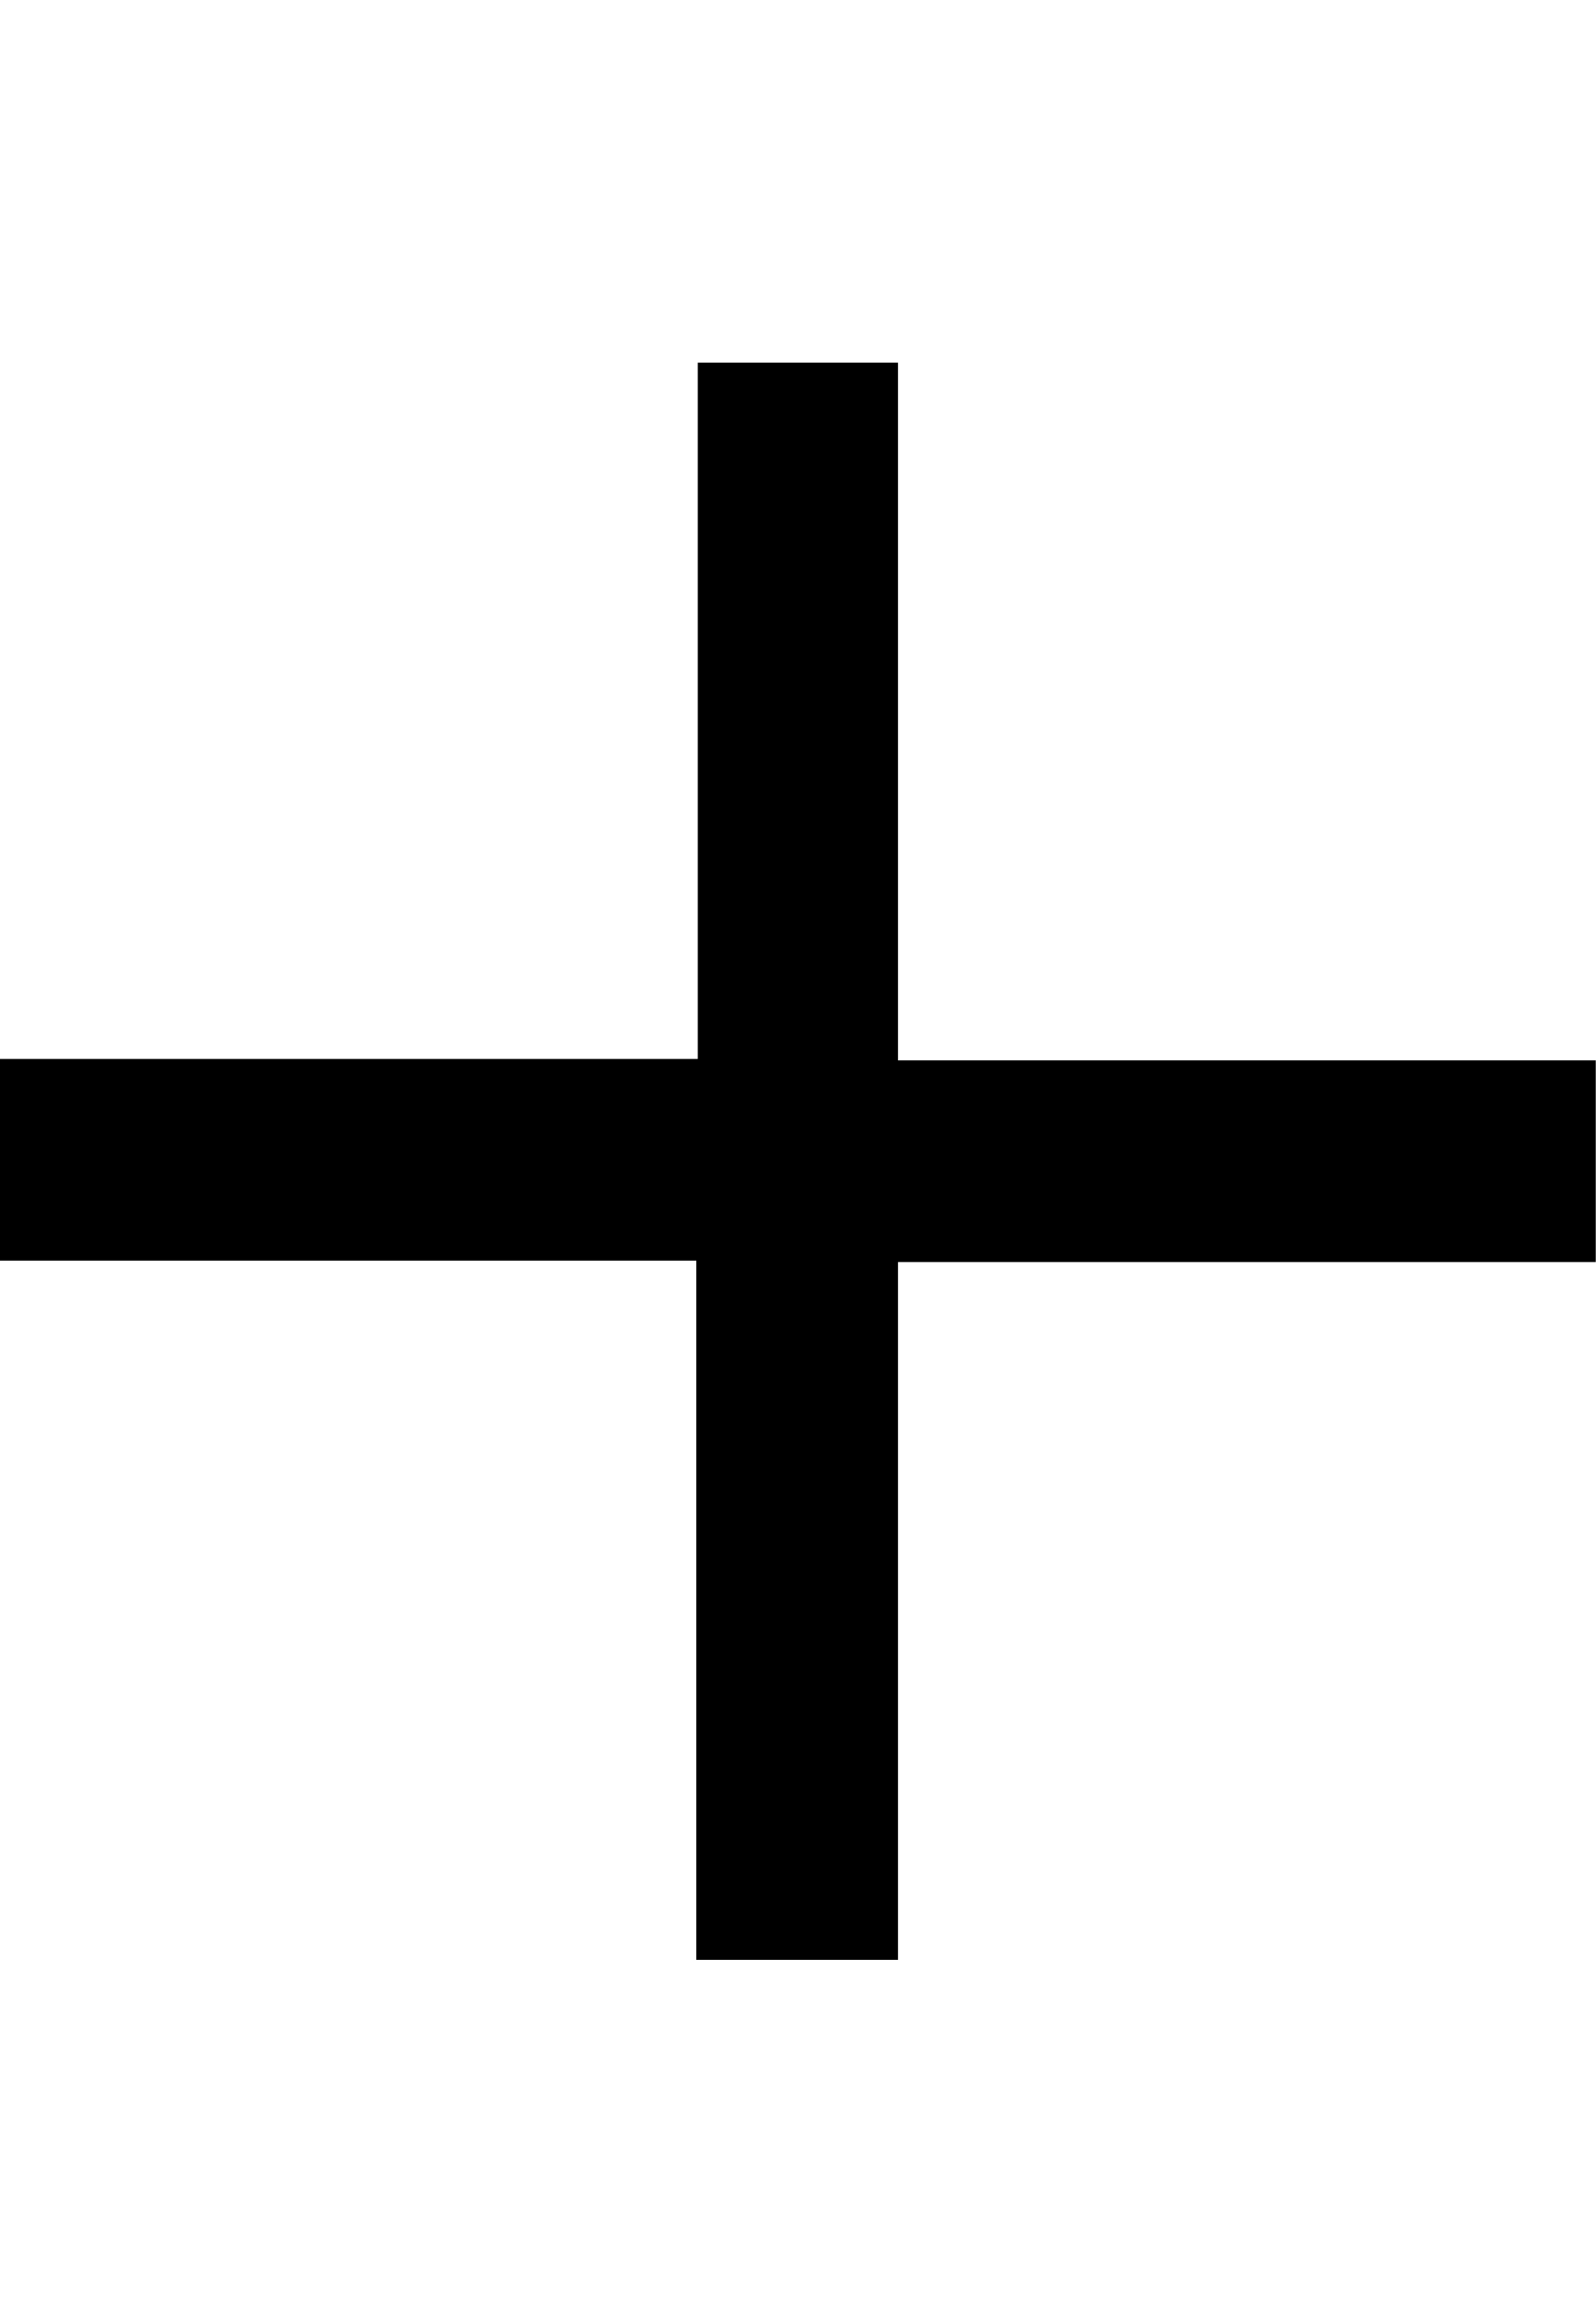
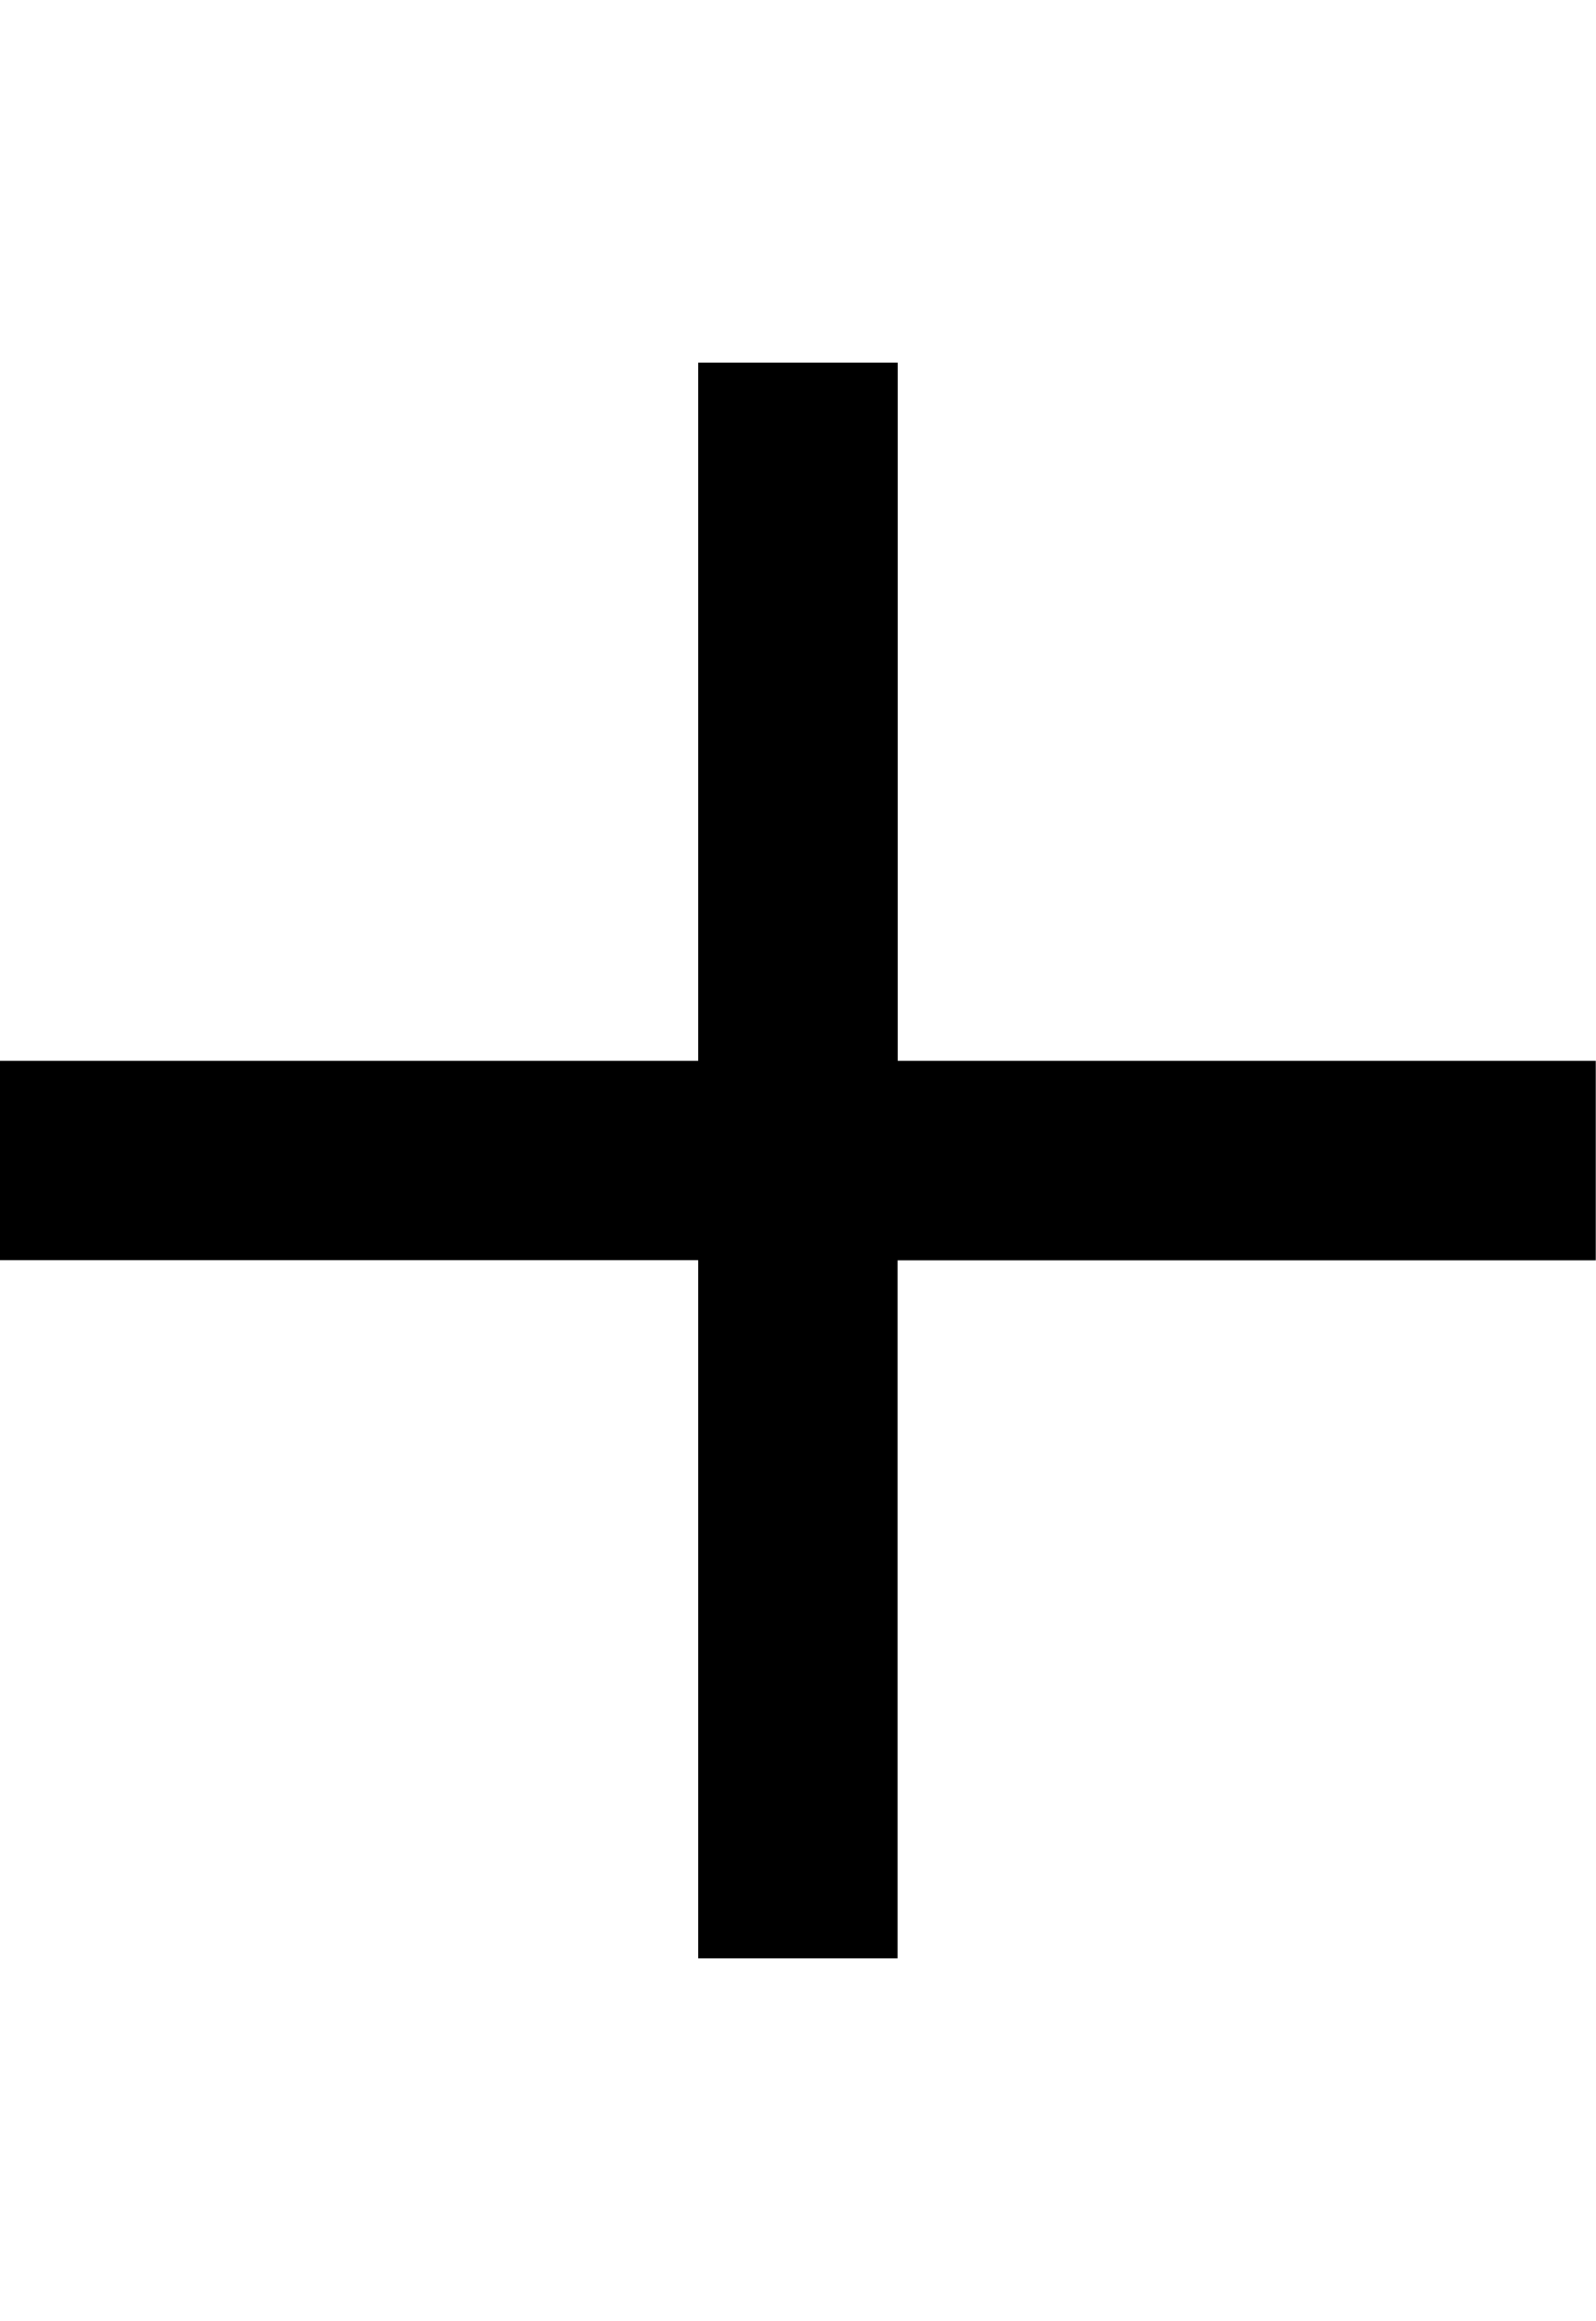
<svg xmlns="http://www.w3.org/2000/svg" width="11" height="16" viewBox="0 0 11 16">
-   <path d="M6.19 2.5v4.81H11V8.7H6.19v4.81H4.8V8.69H0V7.3h4.81V2.5z" fill-rule="evenodd" />
+   <path d="M6.188 2.5v4.813H11v1.375H6.187V13.5H4.813V8.687H0V7.313h4.813V2.5z" fill-rule="evenodd" />
</svg>
